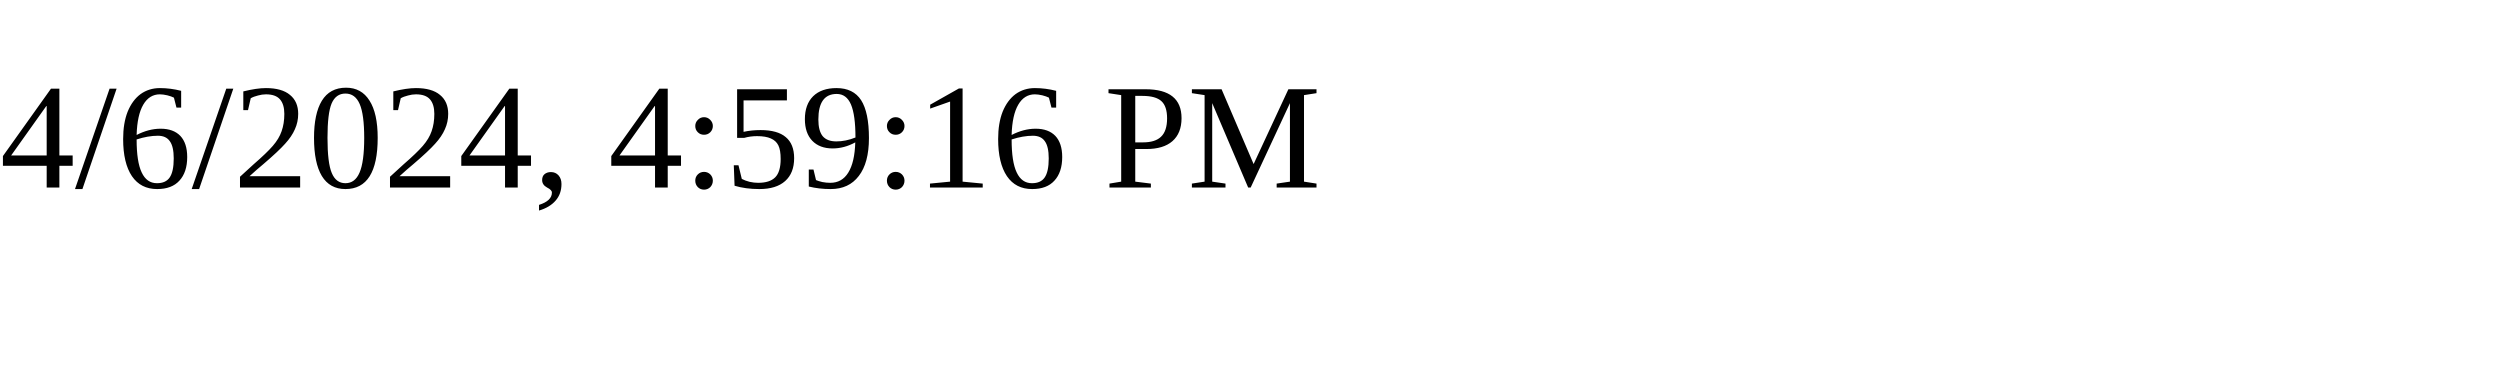
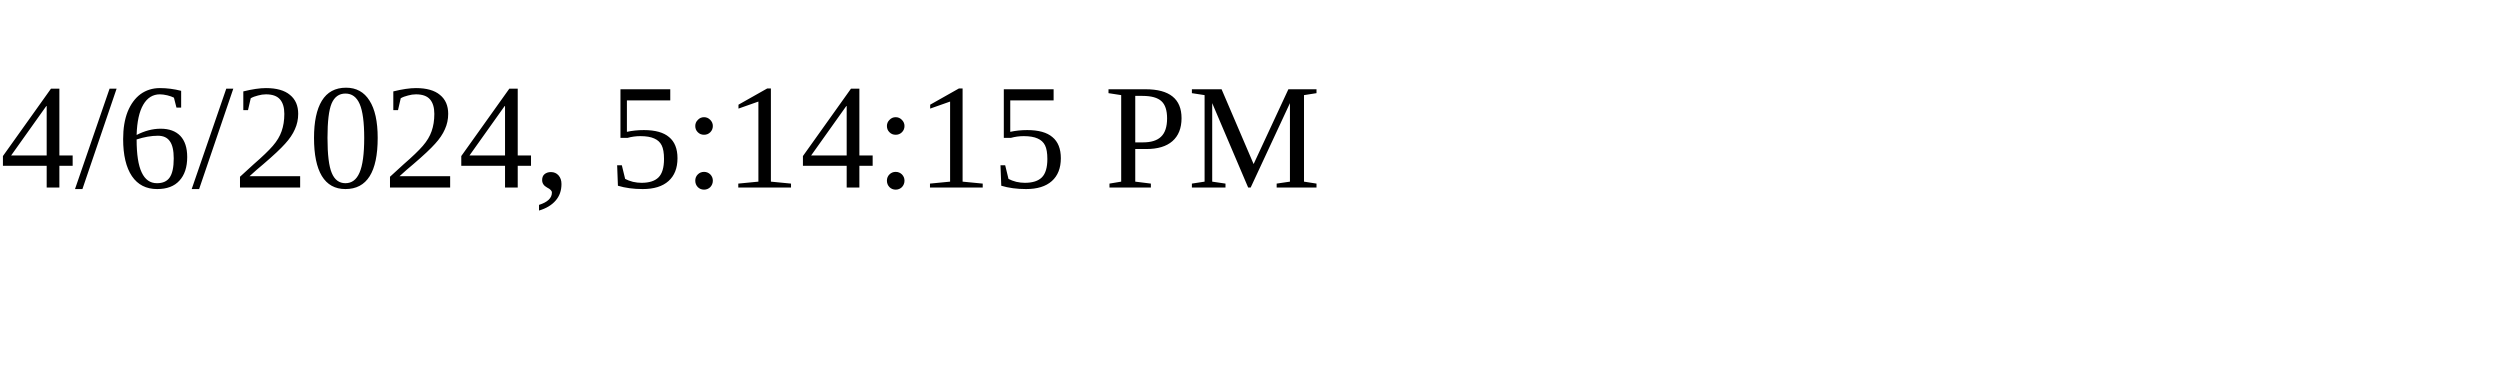
<svg xmlns="http://www.w3.org/2000/svg" height="30" width="200">
-   <text x="0" y="15">4/6/2024, 4:59:16 PM</text>
+   <text x="0" y="15">4/6/2024, 5:14:15 PM</text>
</svg>
